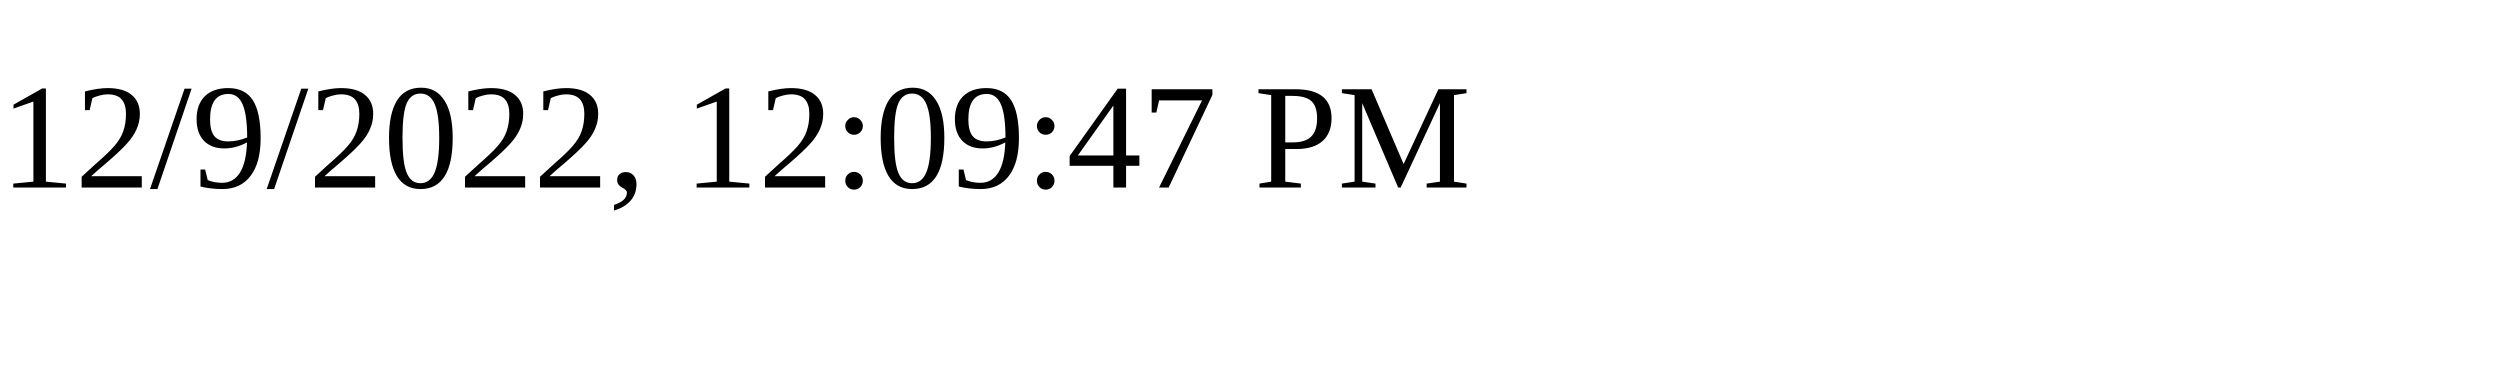
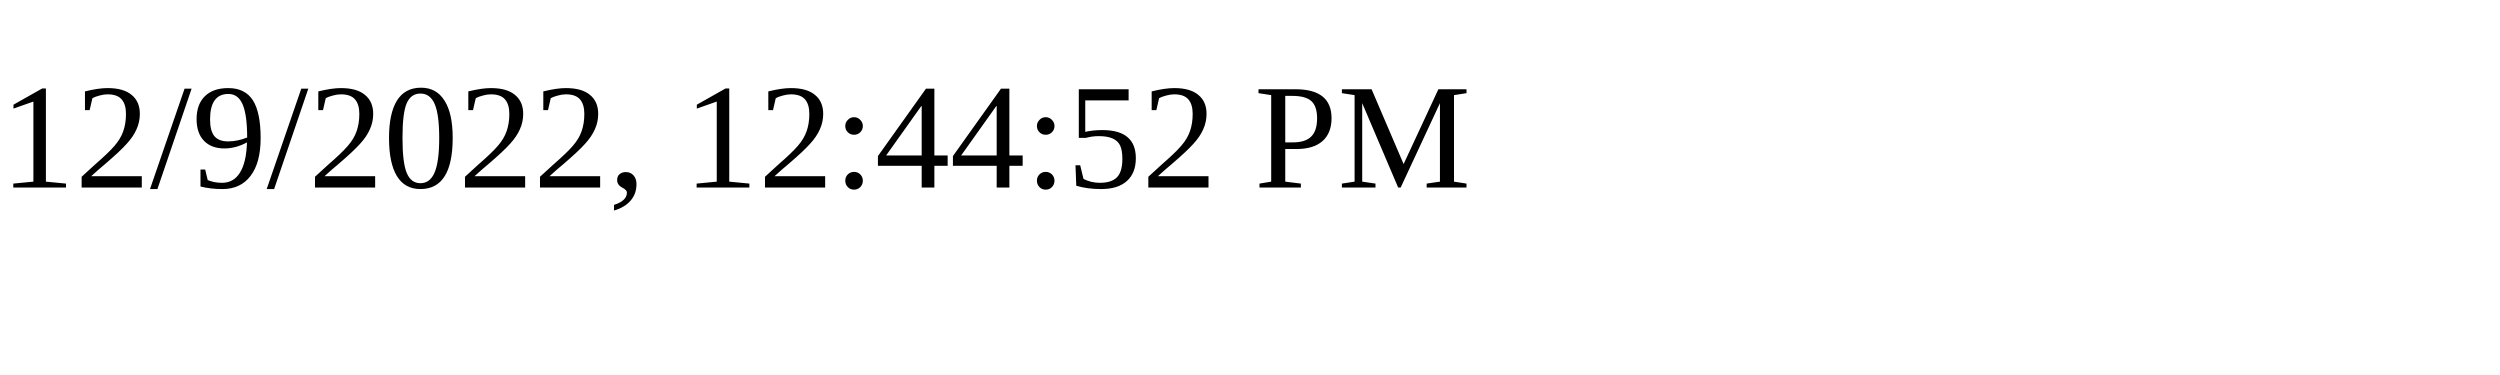
<svg xmlns="http://www.w3.org/2000/svg" height="30" width="200">
-   <text x="0" y="15">12/9/2022, 12:09:47 PM</text>
+   <text x="0" y="15">12/9/2022, 12:44:52 PM</text>
</svg>
